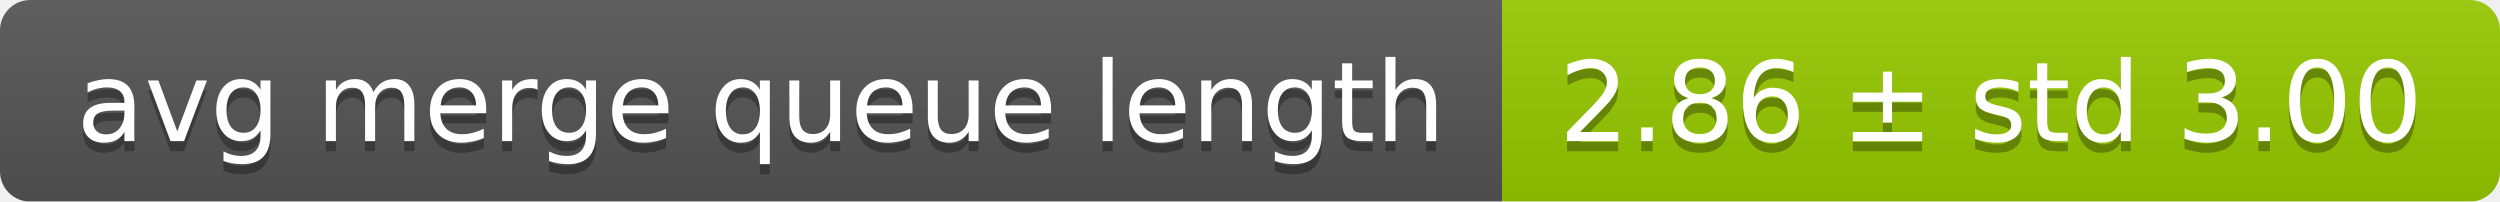
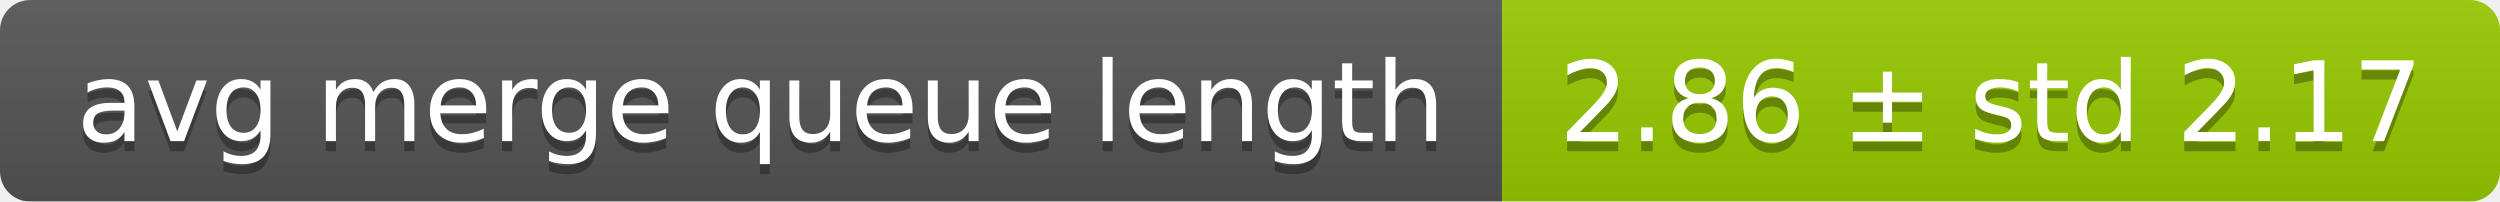
<svg xmlns="http://www.w3.org/2000/svg" width="248" height="20">
  <linearGradient id="smooth" x2="0" y2="100%">
    <stop offset="0" stop-color="#bbb" stop-opacity=".1" />
    <stop offset="1" stop-opacity=".1" />
  </linearGradient>
  <mask id="round">
    <rect width="248" height="20" rx="3" fill="#fff" />
  </mask>
  <g mask="url(#round)">
    <rect width="149" height="20" fill="#555" />
    <rect x="149" width="99" height="20" fill="#97ca00" />
    <rect width="248" height="20" fill="url(#smooth)" />
  </g>
  <g fill="#fff" text-anchor="middle" font-family="DejaVu Sans,Verdana,Geneva,sans-serif" font-size="11">
    <text x="75.5" y="15" fill="#010101" fill-opacity=".3">avg merge queue length</text>
    <text x="75.5" y="14">avg merge queue length</text>
-     <text x="197.5" y="15" fill="#010101" fill-opacity=".3">2.86 ± std 3.00</text>
-     <text x="197.5" y="14">2.86 ± std 3.00</text>
+     <text x="197.5" y="15" fill="#010101" fill-opacity=".3">2.86 ± std 2.17</text>
+     <text x="197.5" y="14">2.86 ± std 2.17</text>
  </g>
</svg>
